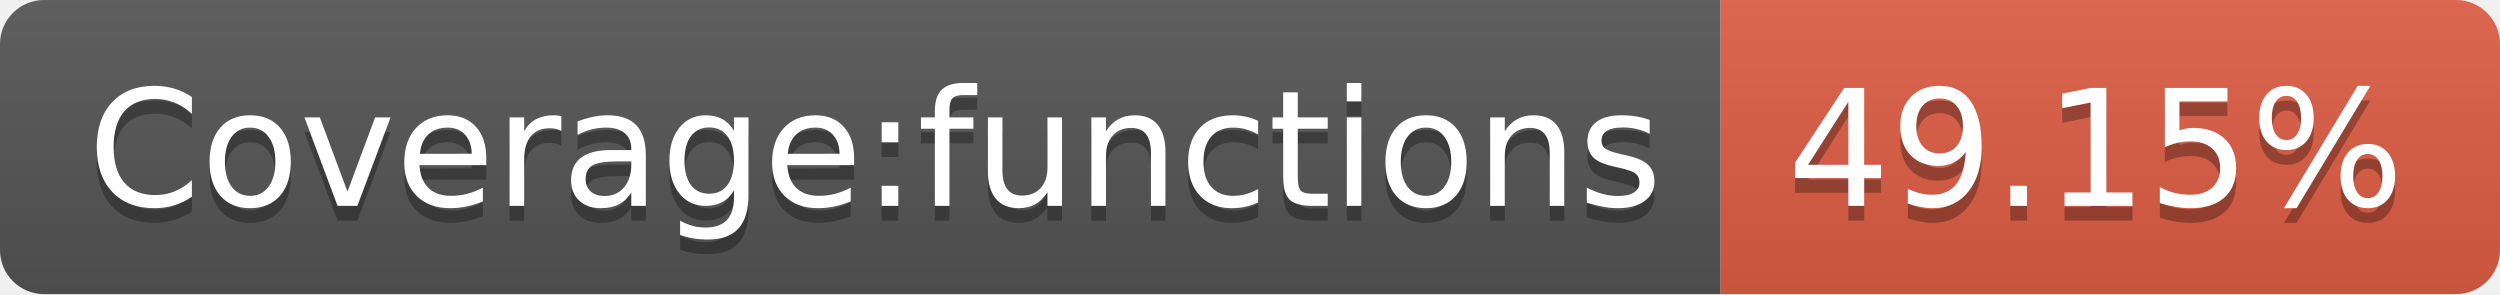
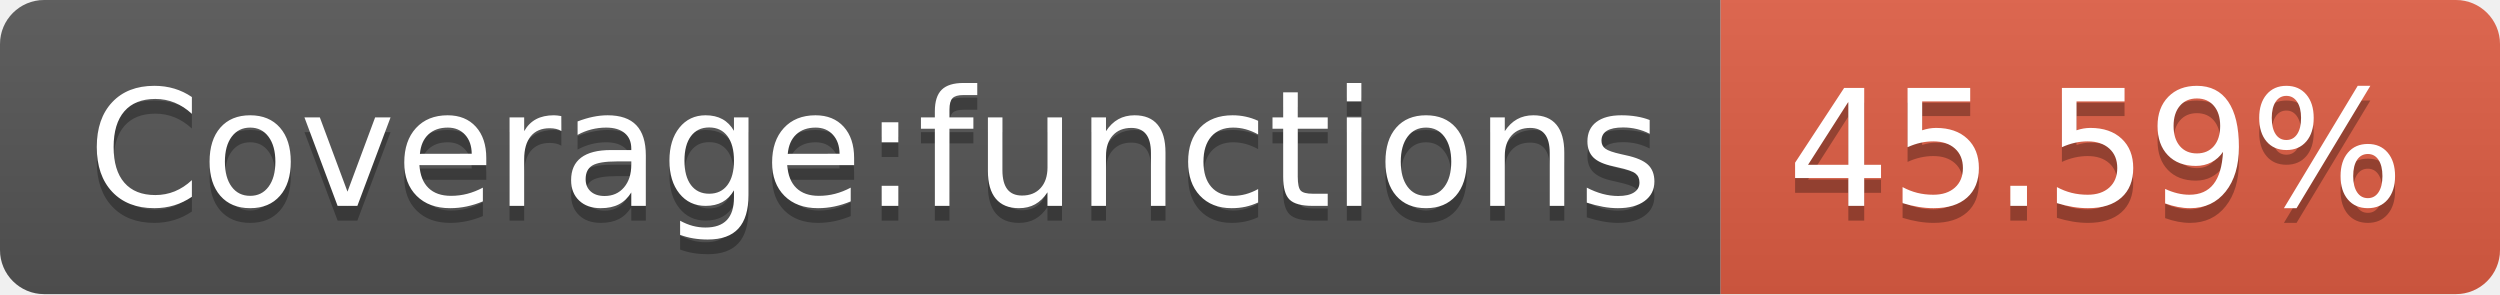
- <svg xmlns="http://www.w3.org/2000/svg" width="170" height="20" role="img" aria-label="Coverage:functions: 49.15%">
+ <svg xmlns="http://www.w3.org/2000/svg" width="170" height="20" role="img" aria-label="Coverage:functions: 45.59%">
  <linearGradient id="s" x2="0" y2="100%">
    <stop offset="0" stop-color="#bbb" stop-opacity=".1" />
    <stop offset="1" stop-opacity=".1" />
  </linearGradient>
  <clipPath id="r">
    <rect width="170" height="20" rx="3" fill="#fff" />
  </clipPath>
  <g clip-path="url(#r)">
    <rect width="117" height="20" fill="#555" />
    <rect x="117" width="53" height="20" fill="#e05d44" />
    <rect width="170" height="20" fill="url(#s)" />
  </g>
  <g fill="#fff" text-anchor="middle" font-family="Verdana,Geneva,DejaVu Sans,sans-serif" text-rendering="geometricPrecision" font-size="110">
    <text aria-hidden="true" x="595" y="150" fill="#010101" fill-opacity=".3" transform="scale(.1)" textLength="1070">Coverage:functions</text>
    <text x="595" y="140" transform="scale(.1)" fill="#fff" textLength="1070">Coverage:functions</text>
-     <text aria-hidden="true" x="1425" y="150" fill="#010101" fill-opacity=".3" transform="scale(.1)" textLength="430">49.15%</text>
-     <text x="1425" y="140" transform="scale(.1)" fill="#fff" textLength="430">49.15%</text>
+     <text aria-hidden="true" x="1425" y="150" fill="#010101" fill-opacity=".3" transform="scale(.1)" textLength="430">45.59%</text>
+     <text x="1425" y="140" transform="scale(.1)" fill="#fff" textLength="430">45.59%</text>
  </g>
</svg>
